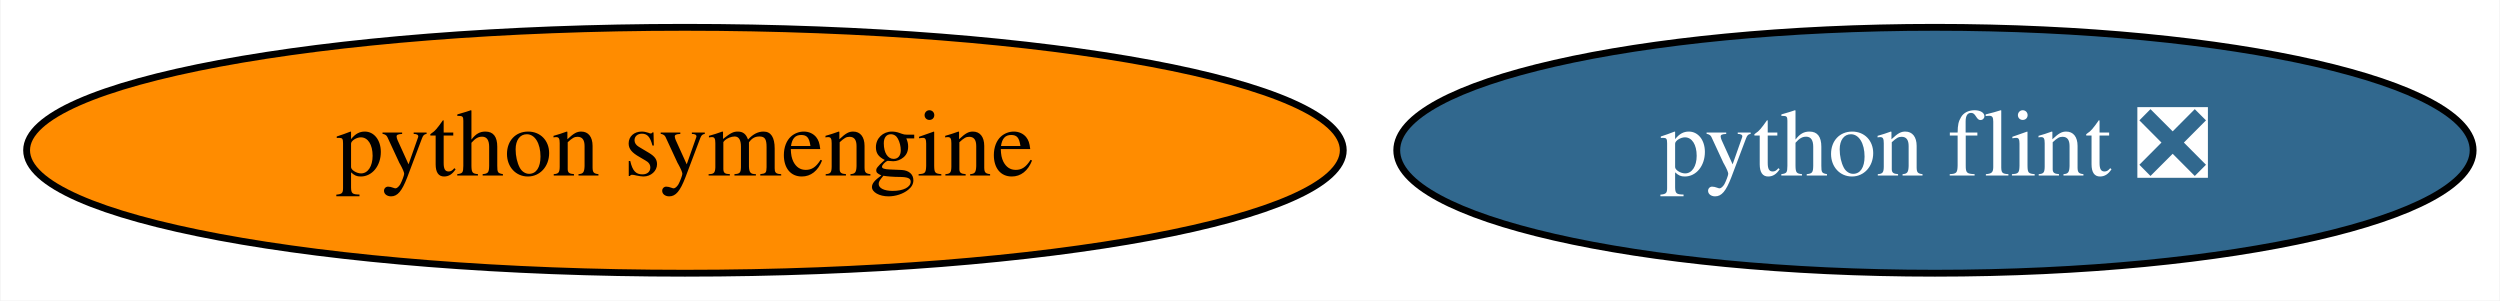
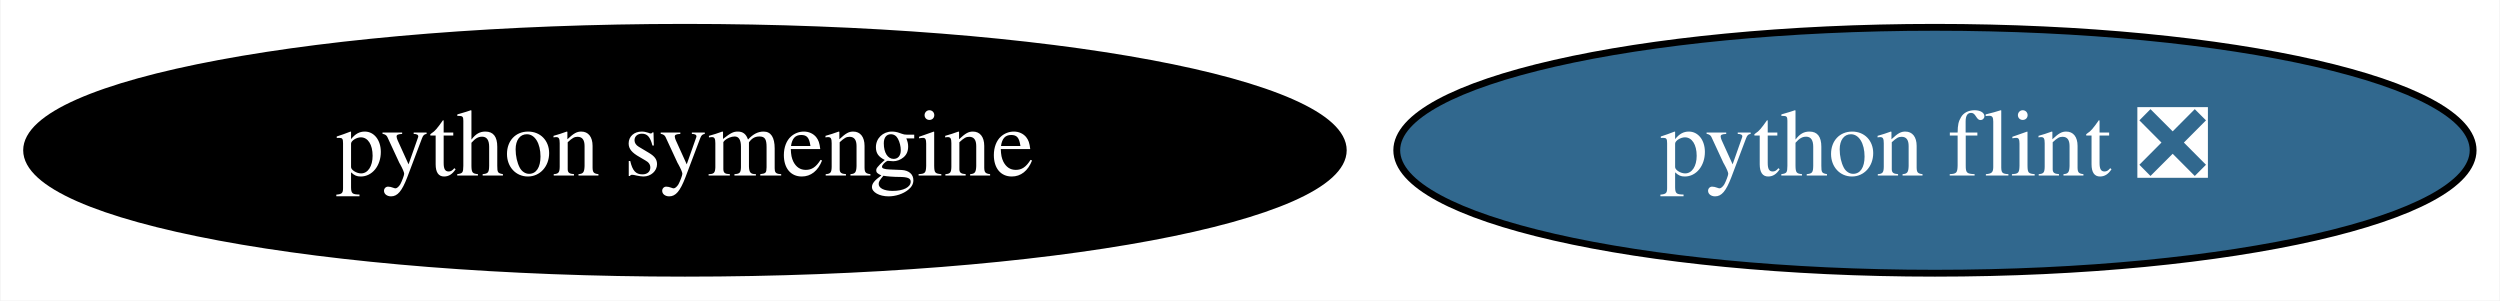
<svg xmlns="http://www.w3.org/2000/svg" xmlns:xlink="http://www.w3.org/1999/xlink" width="366pt" height="44pt" viewBox="0.00 0.00 365.83 44.00">
  <g id="graph0" class="graph" transform="scale(1 1) rotate(0) translate(4 40)">
    <polygon fill="white" stroke="none" points="-4,4 -4,-40 361.83,-40 361.83,4 -4,4" />
    <g id="node1" class="node">
      <g id="a_node1">
        <a xlink:href="https://github.com/conda-forge/python-symengine-feedstock" xlink:title="python symengine">
-           <ellipse fill="#ff8c00" stroke="black" cx="96.19" cy="-18" rx="96.38" ry="18" />
-           <text text-anchor="middle" x="96.19" y="-14.3" font-family="Times,serif" font-size="14.00">python symengine</text>
+           <ellipse fill="#000000" stroke="black" cx="96.19" cy="-18" rx="96.38" ry="18" />
+           <text text-anchor="middle" x="96.19" y="-14.3" font-family="Times,serif" font-size="14.00" fill="white">python symengine</text>
        </a>
      </g>
    </g>
    <g id="node2" class="node">
      <g id="a_node2">
        <a xlink:href="https://github.com/conda-forge/python-flint-feedstock/pull/21" xlink:title="python flint ❎">
          <ellipse fill="#31688e" stroke="black" cx="279.19" cy="-18" rx="78.79" ry="18" />
          <text text-anchor="middle" x="279.19" y="-14.3" font-family="Times,serif" font-size="14.00" fill="white">python flint ❎</text>
        </a>
      </g>
    </g>
  </g>
</svg>
